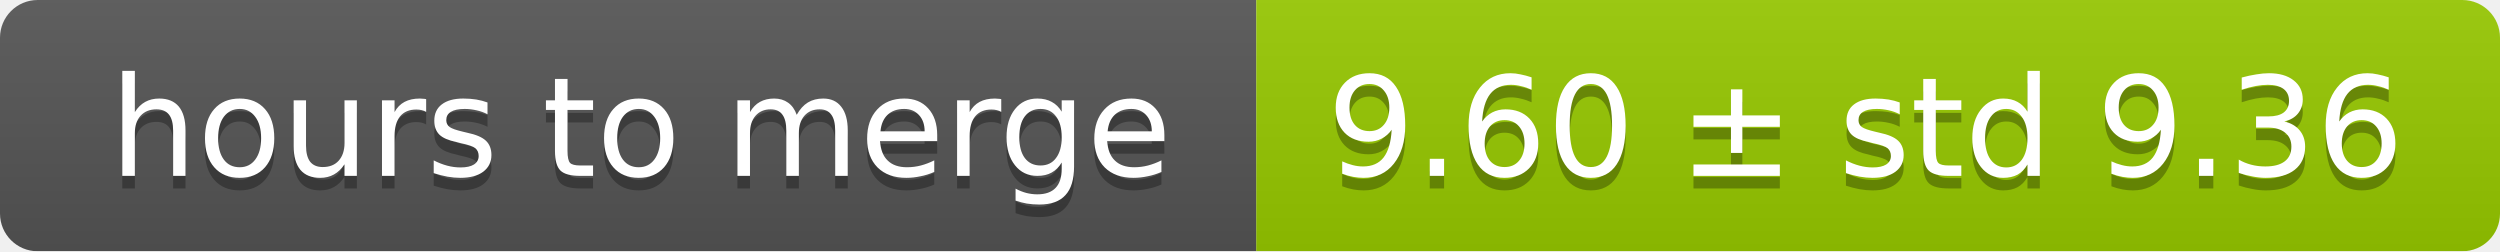
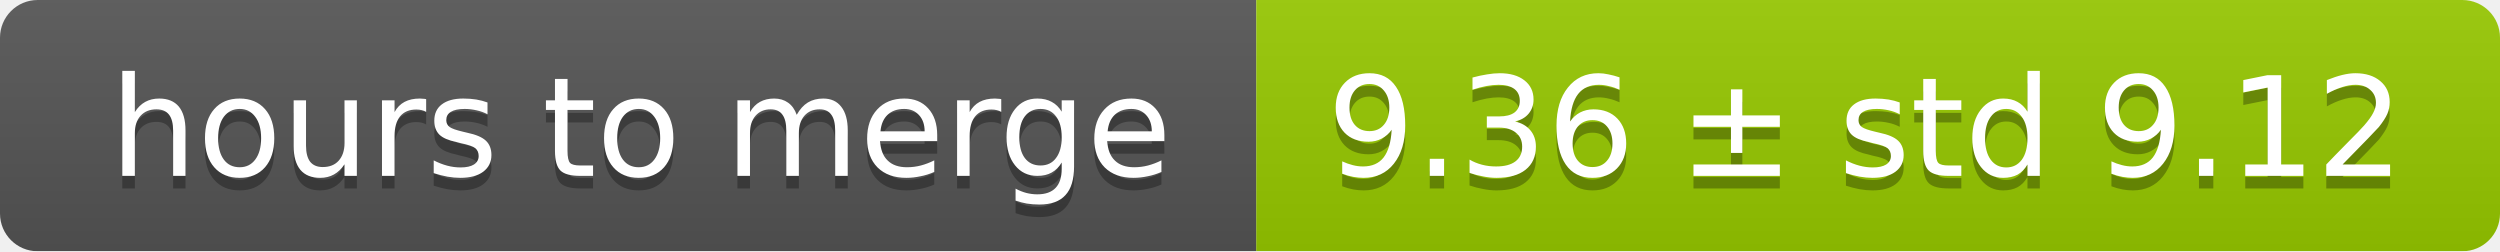
<svg xmlns="http://www.w3.org/2000/svg" width="199" height="20">
  <linearGradient id="smooth" x2="0" y2="100%">
    <stop offset="0" stop-color="#bbb" stop-opacity=".1" />
    <stop offset="1" stop-opacity=".1" />
  </linearGradient>
  <mask id="round">
    <rect width="199" height="20" rx="3" fill="#fff" />
  </mask>
  <g mask="url(#round)">
    <rect width="100" height="20" fill="#555" />
    <rect x="100" width="99" height="20" fill="#97ca00" />
    <rect width="199" height="20" fill="url(#smooth)" />
  </g>
  <g fill="#fff" text-anchor="middle" font-family="DejaVu Sans,Verdana,Geneva,sans-serif" font-size="11">
    <text x="51" y="15" fill="#010101" fill-opacity=".3">hours to merge</text>
    <text x="51" y="14">hours to merge</text>
-     <text x="148.5" y="15" fill="#010101" fill-opacity=".3">9.60 ± std 9.36</text>
-     <text x="148.5" y="14">9.60 ± std 9.36</text>
+     <text x="148.5" y="15" fill="#010101" fill-opacity=".3">9.36 ± std 9.12</text>
+     <text x="148.5" y="14">9.36 ± std 9.12</text>
  </g>
</svg>
